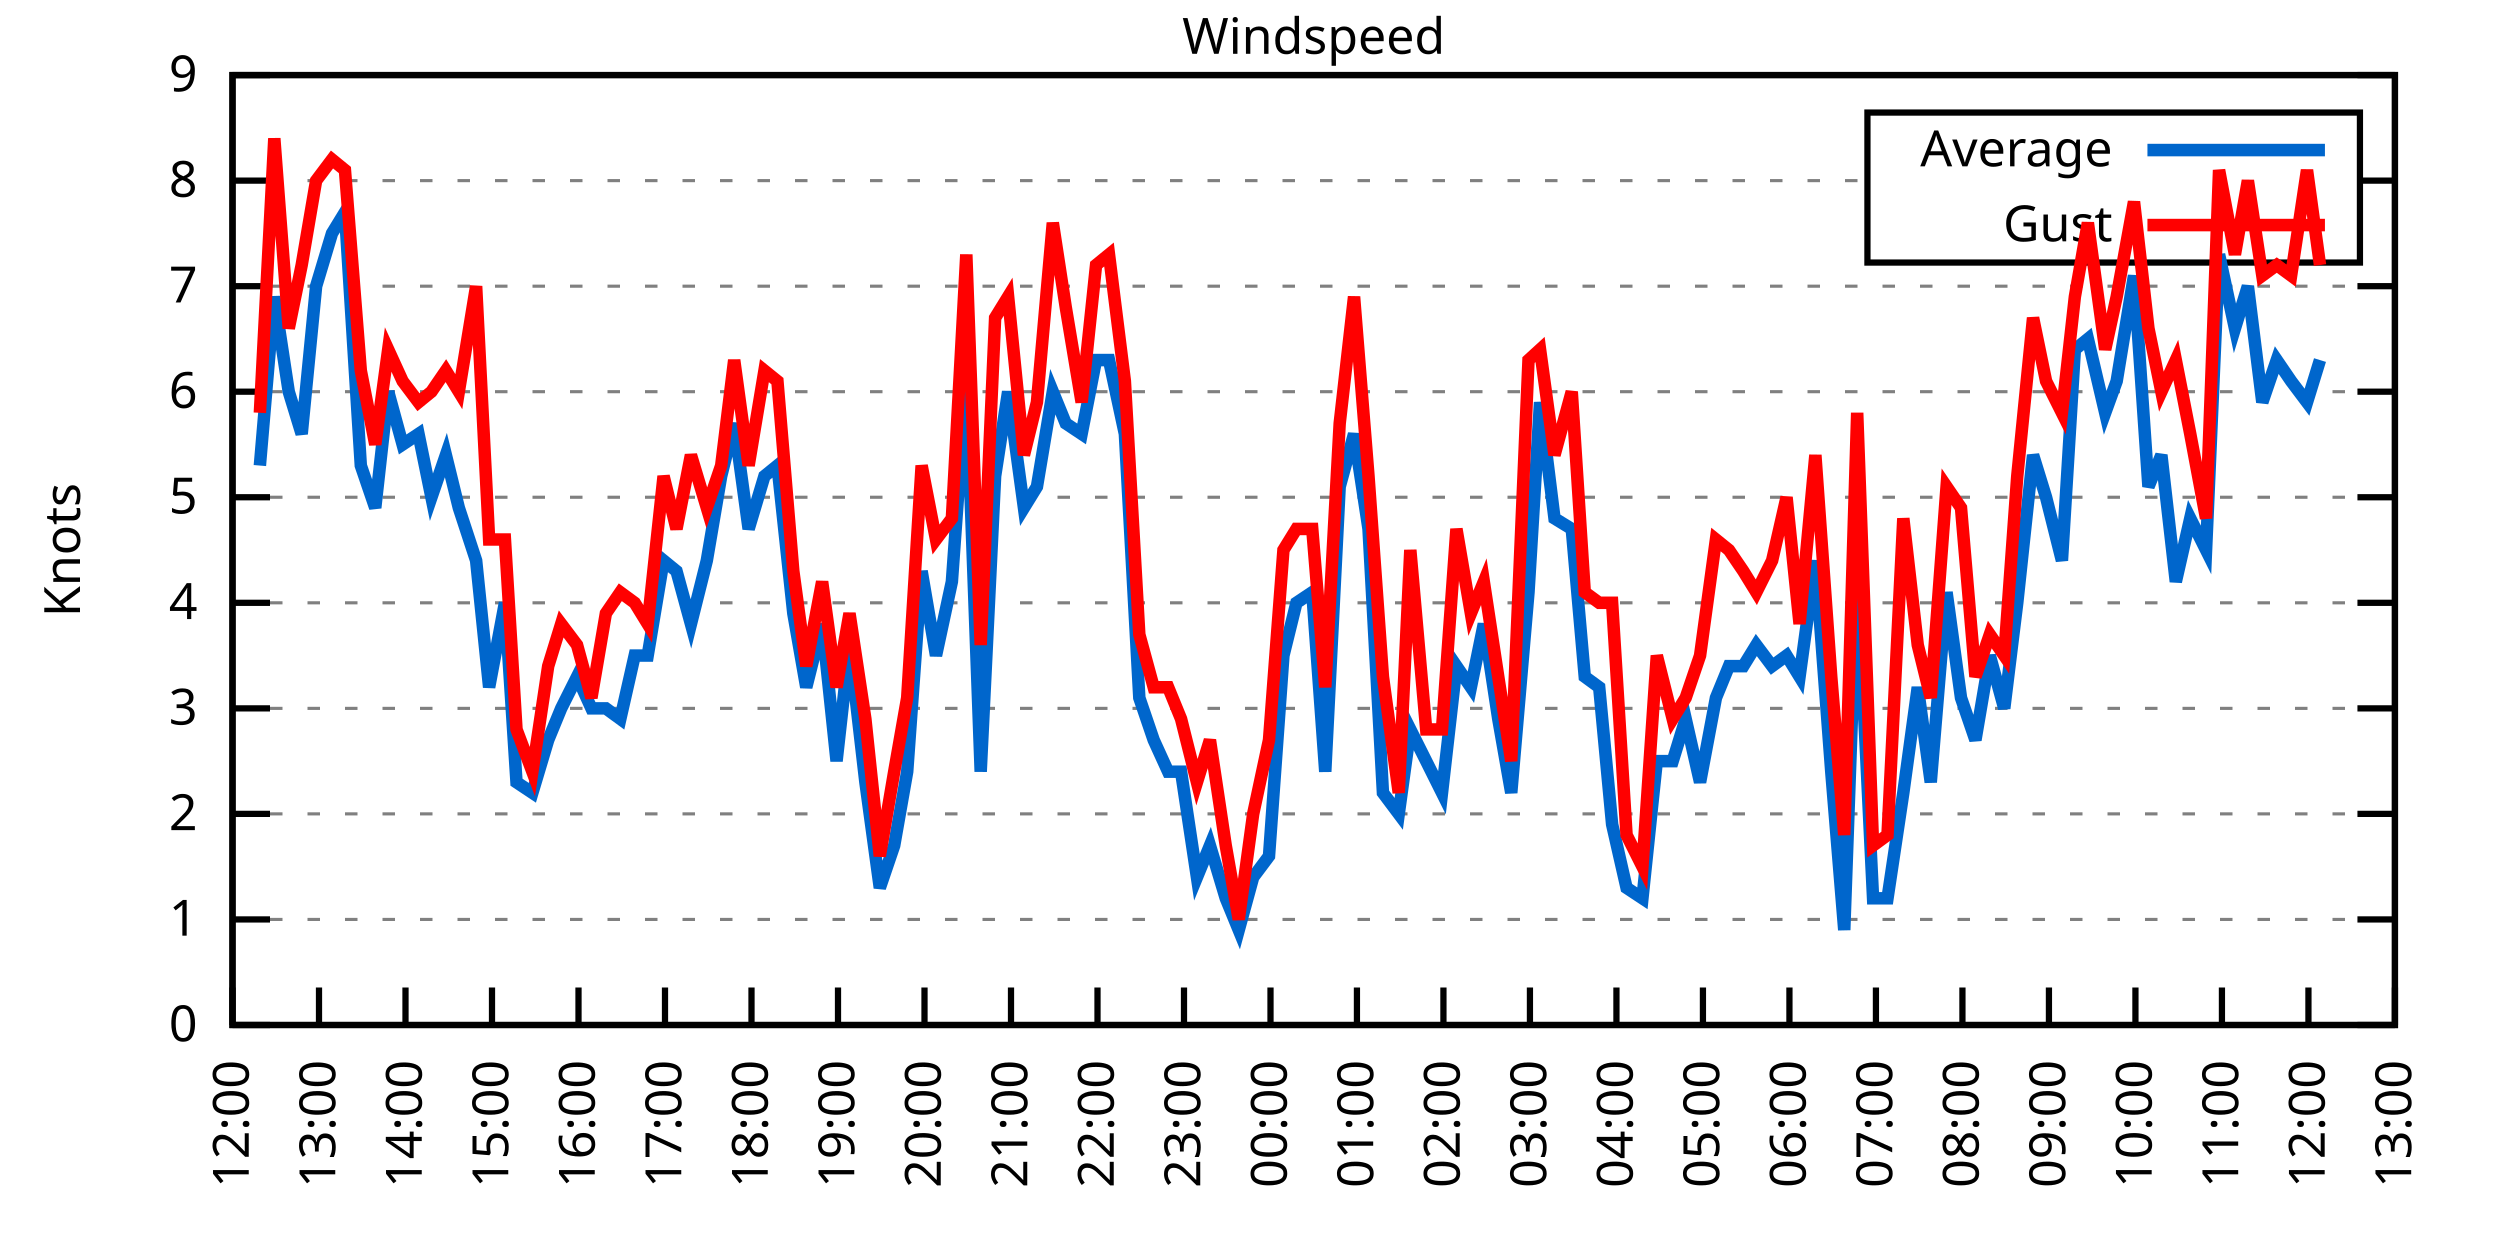
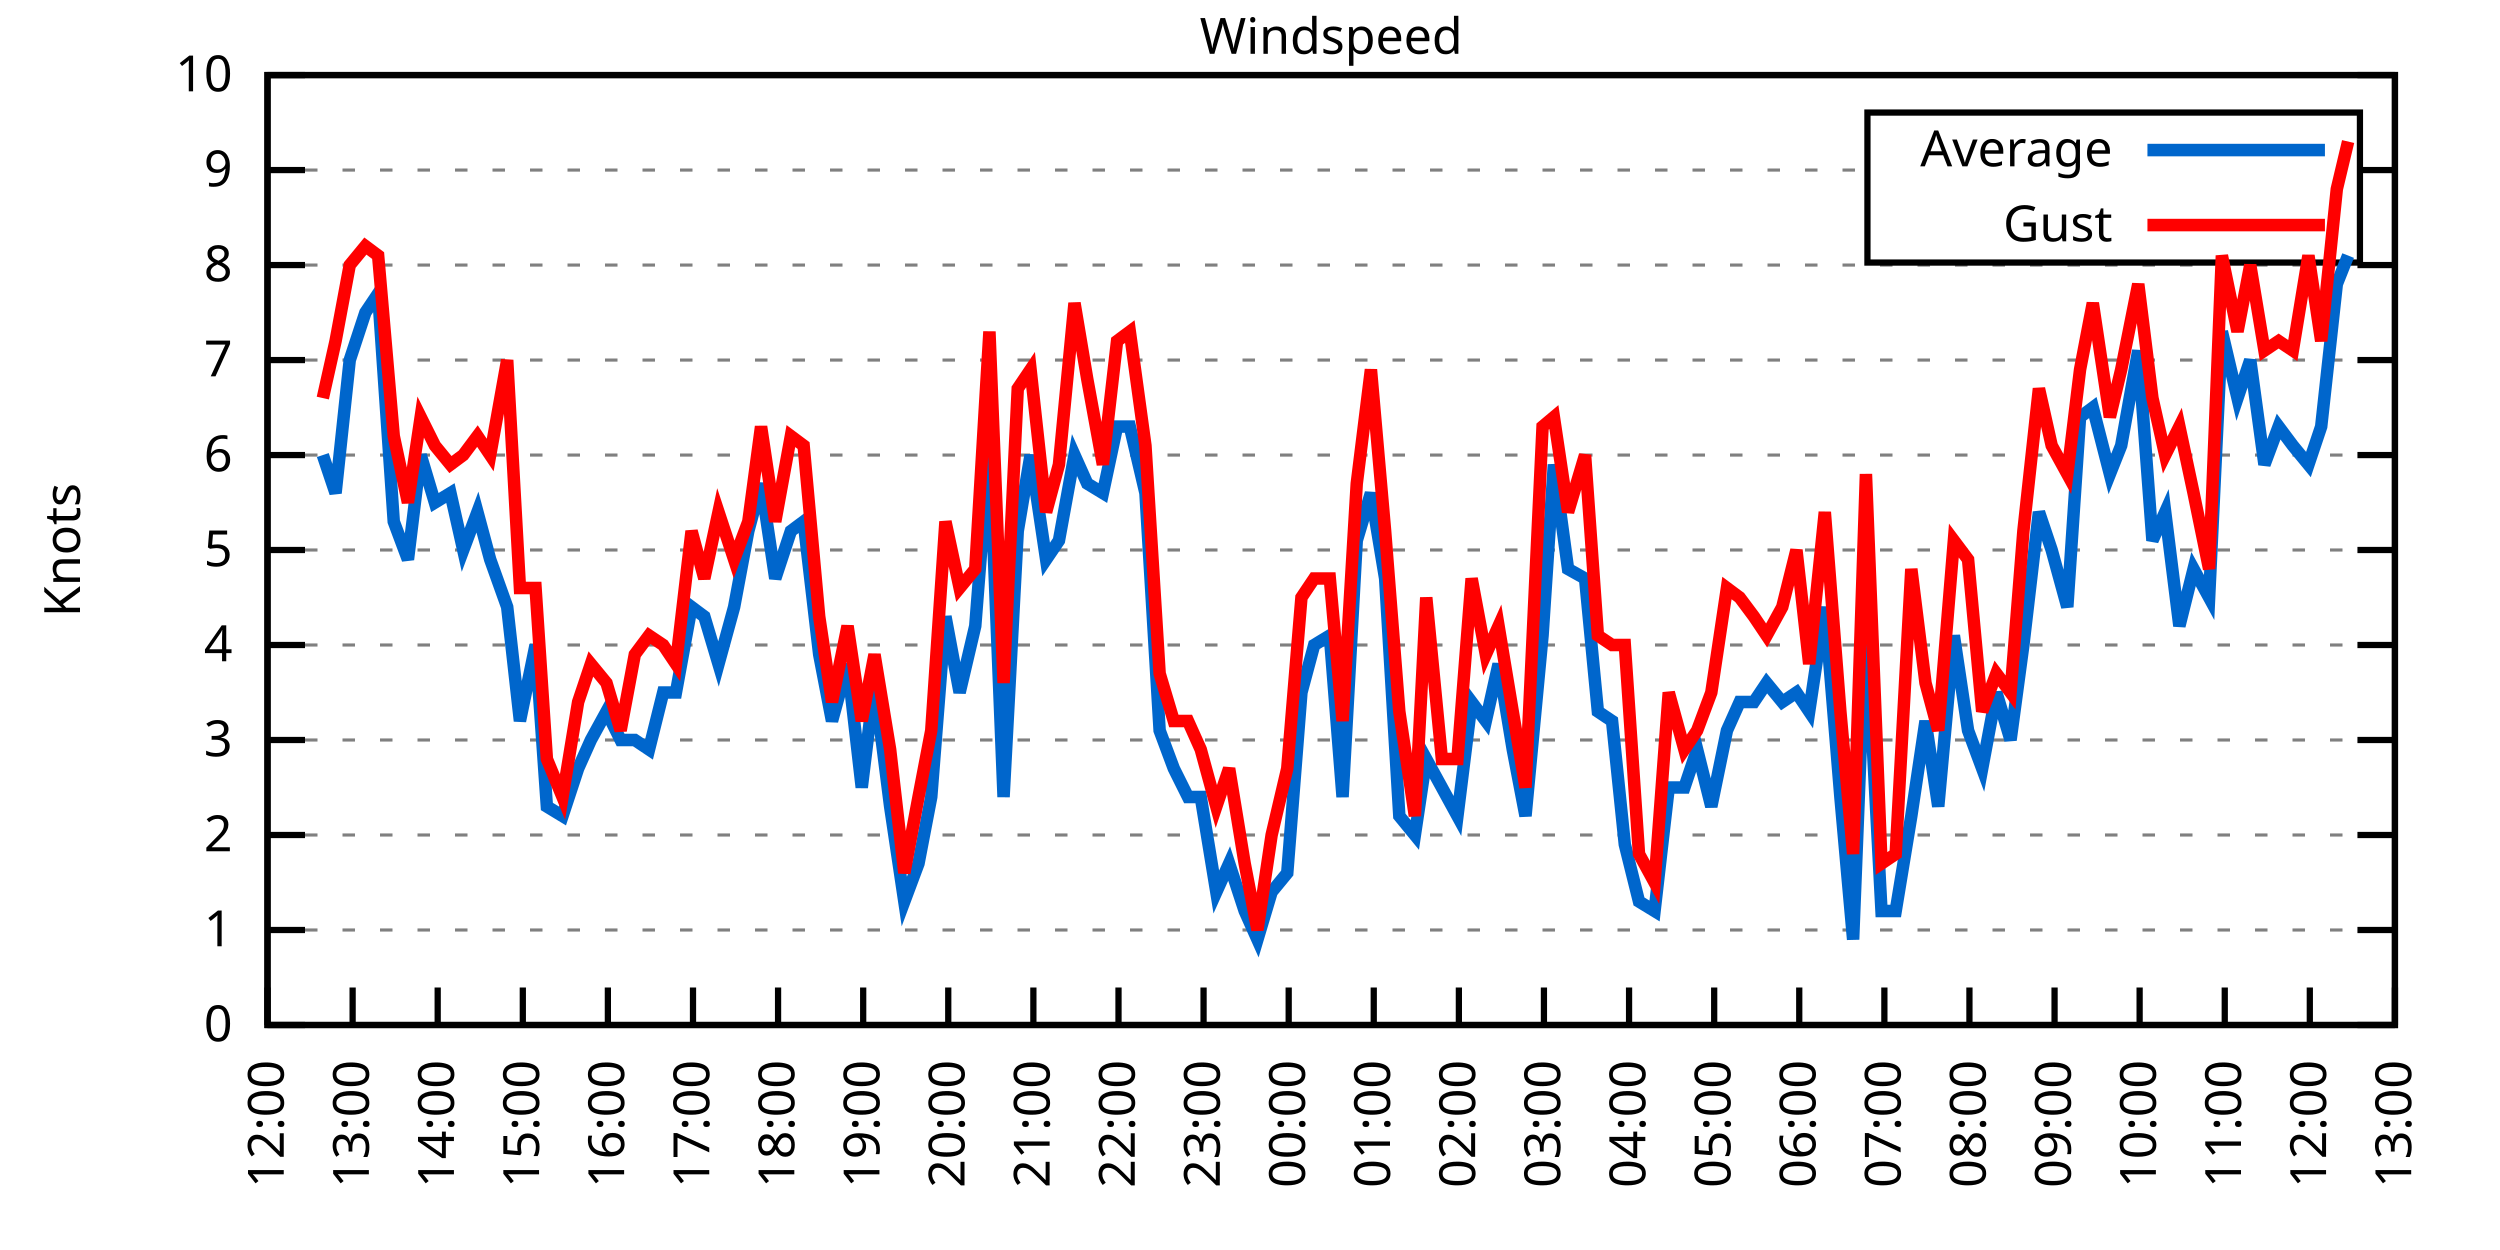
<svg xmlns="http://www.w3.org/2000/svg" xmlns:xlink="http://www.w3.org/1999/xlink" width="400" height="200" viewBox="0 0 400 200">
  <g id="gnuplot_canvas">
    <rect x="0" y="0" width="400" height="200" fill="none" />
    <defs>
      <circle id="gpDot" r="0.5" stroke-width="0.5" stroke="currentColor" />
      <path id="gpPt0" stroke-width="0.333" stroke="currentColor" d="M-1,0 h2 M0,-1 v2" />
      <path id="gpPt1" stroke-width="0.333" stroke="currentColor" d="M-1,-1 L1,1 M1,-1 L-1,1" />
      <path id="gpPt2" stroke-width="0.333" stroke="currentColor" d="M-1,0 L1,0 M0,-1 L0,1 M-1,-1 L1,1 M-1,1 L1,-1" />
      <rect id="gpPt3" stroke-width="0.333" stroke="currentColor" x="-1" y="-1" width="2" height="2" />
      <rect id="gpPt4" stroke-width="0.333" stroke="currentColor" fill="currentColor" x="-1" y="-1" width="2" height="2" />
      <circle id="gpPt5" stroke-width="0.333" stroke="currentColor" cx="0" cy="0" r="1" />
      <use xlink:href="#gpPt5" id="gpPt6" fill="currentColor" stroke="none" />
      <path id="gpPt7" stroke-width="0.333" stroke="currentColor" d="M0,-1.33 L-1.33,0.67 L1.33,0.67 z" />
      <use xlink:href="#gpPt7" id="gpPt8" fill="currentColor" stroke="none" />
      <use xlink:href="#gpPt7" id="gpPt9" stroke="currentColor" transform="rotate(180)" />
      <use xlink:href="#gpPt9" id="gpPt10" fill="currentColor" stroke="none" />
      <use xlink:href="#gpPt3" id="gpPt11" stroke="currentColor" transform="rotate(45)" />
      <use xlink:href="#gpPt11" id="gpPt12" fill="currentColor" stroke="none" />
      <path id="gpPt13" stroke-width="0.333" stroke="currentColor" d="M0,1.330 L1.265,0.411 L0.782,-1.067 L-0.782,-1.076 L-1.265,0.411 z" />
      <use xlink:href="#gpPt13" id="gpPt14" fill="currentColor" stroke="none" />
      <filter id="textbox" filterUnits="objectBoundingBox" x="0" y="0" height="1" width="1">
        <feFlood flood-color="white" flood-opacity="1" result="bgnd" />
        <feComposite in="SourceGraphic" in2="bgnd" operator="atop" />
      </filter>
      <filter id="greybox" filterUnits="objectBoundingBox" x="0" y="0" height="1" width="1">
        <feFlood flood-color="lightgrey" flood-opacity="1" result="grey" />
        <feComposite in="SourceGraphic" in2="grey" operator="atop" />
      </filter>
    </defs>
    <g fill="none" color="white" stroke="currentColor" stroke-width="1.00" stroke-linecap="butt" stroke-linejoin="miter">
</g>
    <g fill="none" color="black" stroke="currentColor" stroke-width="1.00" stroke-linecap="butt" stroke-linejoin="miter">
      <g stroke="none" shape-rendering="crispEdges">
-         <polygon fill="rgb(255, 255, 255)" points="37.20,164.00 383.18,164.00 383.18,12.02 37.20,12.02 " />
-       </g>
-     </g>
-     <g fill="none" color="black" stroke="currentColor" stroke-width="1.00" stroke-linecap="butt" stroke-linejoin="miter">
- </g>
-     <g fill="none" color="black" stroke="black" stroke-width="0.50" stroke-linecap="butt" stroke-linejoin="miter">
- </g>
-     <g fill="none" color="gray" stroke="currentColor" stroke-width="0.50" stroke-linecap="butt" stroke-linejoin="miter">
-       <path stroke="gray" stroke-dasharray="2,4" class="gridline" d="M37.20,164.00 L383.19,164.00  " />
-     </g>
-     <g fill="none" color="gray" stroke="gray" stroke-width="1.00" stroke-linecap="butt" stroke-linejoin="miter">
- </g>
-     <g fill="none" color="black" stroke="currentColor" stroke-width="1.00" stroke-linecap="butt" stroke-linejoin="miter">
-       <path stroke="black" d="M37.20,164.00 L43.20,164.00 M383.19,164.00 L377.19,164.00  " />
-       <g transform="translate(31.60,166.60)" stroke="none" fill="black" font-family="Sans" font-size="8.00" text-anchor="end">
+         <polygon fill="rgb(255, 255, 255)" points="42.80,164.00 383.18,164.00 383.18,12.02 42.80,12.02 " />
+       </g>
+     </g>
+     <g fill="none" color="black" stroke="currentColor" stroke-width="1.00" stroke-linecap="butt" stroke-linejoin="miter">
+ </g>
+     <g fill="none" color="black" stroke="black" stroke-width="0.50" stroke-linecap="butt" stroke-linejoin="miter">
+ </g>
+     <g fill="none" color="gray" stroke="currentColor" stroke-width="0.50" stroke-linecap="butt" stroke-linejoin="miter">
+       <path stroke="gray" stroke-dasharray="2,4" class="gridline" d="M42.80,164.00 L383.19,164.00  " />
+     </g>
+     <g fill="none" color="gray" stroke="gray" stroke-width="1.00" stroke-linecap="butt" stroke-linejoin="miter">
+ </g>
+     <g fill="none" color="black" stroke="currentColor" stroke-width="1.00" stroke-linecap="butt" stroke-linejoin="miter">
+       <path stroke="black" d="M42.80,164.00 L48.80,164.00 M383.19,164.00 L377.19,164.00  " />
+       <g transform="translate(37.20,166.60)" stroke="none" fill="black" font-family="Sans" font-size="8.00" text-anchor="end">
        <text>
          <tspan font-family="Sans"> 0</tspan>
        </text>
      </g>
    </g>
    <g fill="none" color="black" stroke="currentColor" stroke-width="1.00" stroke-linecap="butt" stroke-linejoin="miter">
</g>
    <g fill="none" color="black" stroke="black" stroke-width="0.50" stroke-linecap="butt" stroke-linejoin="miter">
</g>
    <g fill="none" color="gray" stroke="currentColor" stroke-width="0.50" stroke-linecap="butt" stroke-linejoin="miter">
-       <path stroke="gray" stroke-dasharray="2,4" class="gridline" d="M37.20,147.11 L383.19,147.11  " />
-     </g>
-     <g fill="none" color="gray" stroke="gray" stroke-width="1.00" stroke-linecap="butt" stroke-linejoin="miter">
- </g>
-     <g fill="none" color="black" stroke="currentColor" stroke-width="1.00" stroke-linecap="butt" stroke-linejoin="miter">
-       <path stroke="black" d="M37.20,147.11 L43.20,147.11 M383.19,147.11 L377.19,147.11  " />
-       <g transform="translate(31.60,149.71)" stroke="none" fill="black" font-family="Sans" font-size="8.00" text-anchor="end">
+       <path stroke="gray" stroke-dasharray="2,4" class="gridline" d="M42.80,148.80 L383.19,148.80  " />
+     </g>
+     <g fill="none" color="gray" stroke="gray" stroke-width="1.00" stroke-linecap="butt" stroke-linejoin="miter">
+ </g>
+     <g fill="none" color="black" stroke="currentColor" stroke-width="1.00" stroke-linecap="butt" stroke-linejoin="miter">
+       <path stroke="black" d="M42.80,148.80 L48.80,148.80 M383.19,148.80 L377.19,148.80  " />
+       <g transform="translate(37.20,151.40)" stroke="none" fill="black" font-family="Sans" font-size="8.00" text-anchor="end">
        <text>
          <tspan font-family="Sans"> 1</tspan>
        </text>
      </g>
    </g>
    <g fill="none" color="black" stroke="currentColor" stroke-width="1.00" stroke-linecap="butt" stroke-linejoin="miter">
</g>
    <g fill="none" color="black" stroke="black" stroke-width="0.50" stroke-linecap="butt" stroke-linejoin="miter">
</g>
    <g fill="none" color="gray" stroke="currentColor" stroke-width="0.50" stroke-linecap="butt" stroke-linejoin="miter">
-       <path stroke="gray" stroke-dasharray="2,4" class="gridline" d="M37.20,130.22 L383.19,130.22  " />
-     </g>
-     <g fill="none" color="gray" stroke="gray" stroke-width="1.00" stroke-linecap="butt" stroke-linejoin="miter">
- </g>
-     <g fill="none" color="black" stroke="currentColor" stroke-width="1.00" stroke-linecap="butt" stroke-linejoin="miter">
-       <path stroke="black" d="M37.20,130.22 L43.20,130.22 M383.19,130.22 L377.19,130.22  " />
-       <g transform="translate(31.60,132.82)" stroke="none" fill="black" font-family="Sans" font-size="8.00" text-anchor="end">
+       <path stroke="gray" stroke-dasharray="2,4" class="gridline" d="M42.80,133.60 L383.19,133.60  " />
+     </g>
+     <g fill="none" color="gray" stroke="gray" stroke-width="1.00" stroke-linecap="butt" stroke-linejoin="miter">
+ </g>
+     <g fill="none" color="black" stroke="currentColor" stroke-width="1.00" stroke-linecap="butt" stroke-linejoin="miter">
+       <path stroke="black" d="M42.80,133.60 L48.80,133.60 M383.19,133.60 L377.19,133.60  " />
+       <g transform="translate(37.20,136.20)" stroke="none" fill="black" font-family="Sans" font-size="8.00" text-anchor="end">
        <text>
          <tspan font-family="Sans"> 2</tspan>
        </text>
      </g>
    </g>
    <g fill="none" color="black" stroke="currentColor" stroke-width="1.00" stroke-linecap="butt" stroke-linejoin="miter">
</g>
    <g fill="none" color="black" stroke="black" stroke-width="0.50" stroke-linecap="butt" stroke-linejoin="miter">
</g>
    <g fill="none" color="gray" stroke="currentColor" stroke-width="0.50" stroke-linecap="butt" stroke-linejoin="miter">
-       <path stroke="gray" stroke-dasharray="2,4" class="gridline" d="M37.20,113.34 L383.19,113.34  " />
-     </g>
-     <g fill="none" color="gray" stroke="gray" stroke-width="1.00" stroke-linecap="butt" stroke-linejoin="miter">
- </g>
-     <g fill="none" color="black" stroke="currentColor" stroke-width="1.00" stroke-linecap="butt" stroke-linejoin="miter">
-       <path stroke="black" d="M37.20,113.34 L43.20,113.34 M383.19,113.34 L377.19,113.34  " />
-       <g transform="translate(31.60,115.94)" stroke="none" fill="black" font-family="Sans" font-size="8.00" text-anchor="end">
+       <path stroke="gray" stroke-dasharray="2,4" class="gridline" d="M42.80,118.40 L383.19,118.40  " />
+     </g>
+     <g fill="none" color="gray" stroke="gray" stroke-width="1.00" stroke-linecap="butt" stroke-linejoin="miter">
+ </g>
+     <g fill="none" color="black" stroke="currentColor" stroke-width="1.00" stroke-linecap="butt" stroke-linejoin="miter">
+       <path stroke="black" d="M42.80,118.40 L48.80,118.40 M383.19,118.40 L377.19,118.40  " />
+       <g transform="translate(37.20,121.00)" stroke="none" fill="black" font-family="Sans" font-size="8.00" text-anchor="end">
        <text>
          <tspan font-family="Sans"> 3</tspan>
        </text>
      </g>
    </g>
    <g fill="none" color="black" stroke="currentColor" stroke-width="1.00" stroke-linecap="butt" stroke-linejoin="miter">
</g>
    <g fill="none" color="black" stroke="black" stroke-width="0.50" stroke-linecap="butt" stroke-linejoin="miter">
</g>
    <g fill="none" color="gray" stroke="currentColor" stroke-width="0.50" stroke-linecap="butt" stroke-linejoin="miter">
-       <path stroke="gray" stroke-dasharray="2,4" class="gridline" d="M37.20,96.45 L383.19,96.45  " />
-     </g>
-     <g fill="none" color="gray" stroke="gray" stroke-width="1.00" stroke-linecap="butt" stroke-linejoin="miter">
- </g>
-     <g fill="none" color="black" stroke="currentColor" stroke-width="1.00" stroke-linecap="butt" stroke-linejoin="miter">
-       <path stroke="black" d="M37.20,96.45 L43.20,96.45 M383.19,96.45 L377.19,96.45  " />
-       <g transform="translate(31.60,99.05)" stroke="none" fill="black" font-family="Sans" font-size="8.00" text-anchor="end">
+       <path stroke="gray" stroke-dasharray="2,4" class="gridline" d="M42.80,103.20 L383.19,103.20  " />
+     </g>
+     <g fill="none" color="gray" stroke="gray" stroke-width="1.00" stroke-linecap="butt" stroke-linejoin="miter">
+ </g>
+     <g fill="none" color="black" stroke="currentColor" stroke-width="1.00" stroke-linecap="butt" stroke-linejoin="miter">
+       <path stroke="black" d="M42.80,103.20 L48.80,103.20 M383.19,103.20 L377.19,103.20  " />
+       <g transform="translate(37.20,105.80)" stroke="none" fill="black" font-family="Sans" font-size="8.00" text-anchor="end">
        <text>
          <tspan font-family="Sans"> 4</tspan>
        </text>
      </g>
    </g>
    <g fill="none" color="black" stroke="currentColor" stroke-width="1.00" stroke-linecap="butt" stroke-linejoin="miter">
</g>
    <g fill="none" color="black" stroke="black" stroke-width="0.50" stroke-linecap="butt" stroke-linejoin="miter">
</g>
    <g fill="none" color="gray" stroke="currentColor" stroke-width="0.50" stroke-linecap="butt" stroke-linejoin="miter">
-       <path stroke="gray" stroke-dasharray="2,4" class="gridline" d="M37.20,79.56 L383.19,79.56  " />
-     </g>
-     <g fill="none" color="gray" stroke="gray" stroke-width="1.00" stroke-linecap="butt" stroke-linejoin="miter">
- </g>
-     <g fill="none" color="black" stroke="currentColor" stroke-width="1.00" stroke-linecap="butt" stroke-linejoin="miter">
-       <path stroke="black" d="M37.20,79.56 L43.20,79.56 M383.19,79.56 L377.19,79.56  " />
-       <g transform="translate(31.60,82.16)" stroke="none" fill="black" font-family="Sans" font-size="8.00" text-anchor="end">
+       <path stroke="gray" stroke-dasharray="2,4" class="gridline" d="M42.80,88.00 L383.19,88.00  " />
+     </g>
+     <g fill="none" color="gray" stroke="gray" stroke-width="1.00" stroke-linecap="butt" stroke-linejoin="miter">
+ </g>
+     <g fill="none" color="black" stroke="currentColor" stroke-width="1.00" stroke-linecap="butt" stroke-linejoin="miter">
+       <path stroke="black" d="M42.80,88.00 L48.80,88.00 M383.19,88.00 L377.19,88.00  " />
+       <g transform="translate(37.20,90.60)" stroke="none" fill="black" font-family="Sans" font-size="8.00" text-anchor="end">
        <text>
          <tspan font-family="Sans"> 5</tspan>
        </text>
      </g>
    </g>
    <g fill="none" color="black" stroke="currentColor" stroke-width="1.00" stroke-linecap="butt" stroke-linejoin="miter">
</g>
    <g fill="none" color="black" stroke="black" stroke-width="0.50" stroke-linecap="butt" stroke-linejoin="miter">
</g>
    <g fill="none" color="gray" stroke="currentColor" stroke-width="0.50" stroke-linecap="butt" stroke-linejoin="miter">
-       <path stroke="gray" stroke-dasharray="2,4" class="gridline" d="M37.20,62.67 L383.19,62.67  " />
-     </g>
-     <g fill="none" color="gray" stroke="gray" stroke-width="1.00" stroke-linecap="butt" stroke-linejoin="miter">
- </g>
-     <g fill="none" color="black" stroke="currentColor" stroke-width="1.00" stroke-linecap="butt" stroke-linejoin="miter">
-       <path stroke="black" d="M37.20,62.67 L43.20,62.67 M383.19,62.67 L377.19,62.67  " />
-       <g transform="translate(31.60,65.27)" stroke="none" fill="black" font-family="Sans" font-size="8.00" text-anchor="end">
+       <path stroke="gray" stroke-dasharray="2,4" class="gridline" d="M42.80,72.81 L383.19,72.81  " />
+     </g>
+     <g fill="none" color="gray" stroke="gray" stroke-width="1.00" stroke-linecap="butt" stroke-linejoin="miter">
+ </g>
+     <g fill="none" color="black" stroke="currentColor" stroke-width="1.00" stroke-linecap="butt" stroke-linejoin="miter">
+       <path stroke="black" d="M42.80,72.81 L48.80,72.81 M383.19,72.81 L377.19,72.81  " />
+       <g transform="translate(37.20,75.41)" stroke="none" fill="black" font-family="Sans" font-size="8.00" text-anchor="end">
        <text>
          <tspan font-family="Sans"> 6</tspan>
        </text>
      </g>
    </g>
    <g fill="none" color="black" stroke="currentColor" stroke-width="1.00" stroke-linecap="butt" stroke-linejoin="miter">
</g>
    <g fill="none" color="black" stroke="black" stroke-width="0.50" stroke-linecap="butt" stroke-linejoin="miter">
</g>
    <g fill="none" color="gray" stroke="currentColor" stroke-width="0.50" stroke-linecap="butt" stroke-linejoin="miter">
-       <path stroke="gray" stroke-dasharray="2,4" class="gridline" d="M37.20,45.79 L383.19,45.79  " />
-     </g>
-     <g fill="none" color="gray" stroke="gray" stroke-width="1.00" stroke-linecap="butt" stroke-linejoin="miter">
- </g>
-     <g fill="none" color="black" stroke="currentColor" stroke-width="1.00" stroke-linecap="butt" stroke-linejoin="miter">
-       <path stroke="black" d="M37.20,45.79 L43.20,45.79 M383.19,45.79 L377.19,45.79  " />
-       <g transform="translate(31.60,48.39)" stroke="none" fill="black" font-family="Sans" font-size="8.00" text-anchor="end">
+       <path stroke="gray" stroke-dasharray="2,4" class="gridline" d="M42.80,57.61 L383.19,57.61  " />
+     </g>
+     <g fill="none" color="gray" stroke="gray" stroke-width="1.00" stroke-linecap="butt" stroke-linejoin="miter">
+ </g>
+     <g fill="none" color="black" stroke="currentColor" stroke-width="1.00" stroke-linecap="butt" stroke-linejoin="miter">
+       <path stroke="black" d="M42.80,57.61 L48.80,57.61 M383.19,57.61 L377.19,57.61  " />
+       <g transform="translate(37.20,60.21)" stroke="none" fill="black" font-family="Sans" font-size="8.00" text-anchor="end">
        <text>
          <tspan font-family="Sans"> 7</tspan>
        </text>
      </g>
    </g>
    <g fill="none" color="black" stroke="currentColor" stroke-width="1.00" stroke-linecap="butt" stroke-linejoin="miter">
</g>
    <g fill="none" color="black" stroke="black" stroke-width="0.50" stroke-linecap="butt" stroke-linejoin="miter">
</g>
    <g fill="none" color="gray" stroke="currentColor" stroke-width="0.50" stroke-linecap="butt" stroke-linejoin="miter">
-       <path stroke="gray" stroke-dasharray="2,4" class="gridline" d="M37.20,28.90 L298.79,28.90 M377.59,28.90 L383.19,28.90  " />
-     </g>
-     <g fill="none" color="gray" stroke="gray" stroke-width="1.00" stroke-linecap="butt" stroke-linejoin="miter">
- </g>
-     <g fill="none" color="black" stroke="currentColor" stroke-width="1.00" stroke-linecap="butt" stroke-linejoin="miter">
-       <path stroke="black" d="M37.20,28.90 L43.20,28.90 M383.19,28.90 L377.19,28.90  " />
-       <g transform="translate(31.60,31.50)" stroke="none" fill="black" font-family="Sans" font-size="8.00" text-anchor="end">
+       <path stroke="gray" stroke-dasharray="2,4" class="gridline" d="M42.80,42.41 L383.19,42.41  " />
+     </g>
+     <g fill="none" color="gray" stroke="gray" stroke-width="1.00" stroke-linecap="butt" stroke-linejoin="miter">
+ </g>
+     <g fill="none" color="black" stroke="currentColor" stroke-width="1.00" stroke-linecap="butt" stroke-linejoin="miter">
+       <path stroke="black" d="M42.80,42.41 L48.80,42.41 M383.19,42.41 L377.19,42.41  " />
+       <g transform="translate(37.20,45.01)" stroke="none" fill="black" font-family="Sans" font-size="8.00" text-anchor="end">
        <text>
          <tspan font-family="Sans"> 8</tspan>
        </text>
      </g>
    </g>
    <g fill="none" color="black" stroke="currentColor" stroke-width="1.00" stroke-linecap="butt" stroke-linejoin="miter">
</g>
    <g fill="none" color="black" stroke="black" stroke-width="0.50" stroke-linecap="butt" stroke-linejoin="miter">
</g>
    <g fill="none" color="gray" stroke="currentColor" stroke-width="0.50" stroke-linecap="butt" stroke-linejoin="miter">
-       <path stroke="gray" stroke-dasharray="2,4" class="gridline" d="M37.20,12.01 L383.19,12.01  " />
-     </g>
-     <g fill="none" color="gray" stroke="gray" stroke-width="1.00" stroke-linecap="butt" stroke-linejoin="miter">
- </g>
-     <g fill="none" color="black" stroke="currentColor" stroke-width="1.00" stroke-linecap="butt" stroke-linejoin="miter">
-       <path stroke="black" d="M37.20,12.01 L43.20,12.01 M383.19,12.01 L377.19,12.01  " />
-       <g transform="translate(31.60,14.61)" stroke="none" fill="black" font-family="Sans" font-size="8.00" text-anchor="end">
+       <path stroke="gray" stroke-dasharray="2,4" class="gridline" d="M42.80,27.21 L298.79,27.21 M377.59,27.21 L383.19,27.21  " />
+     </g>
+     <g fill="none" color="gray" stroke="gray" stroke-width="1.00" stroke-linecap="butt" stroke-linejoin="miter">
+ </g>
+     <g fill="none" color="black" stroke="currentColor" stroke-width="1.00" stroke-linecap="butt" stroke-linejoin="miter">
+       <path stroke="black" d="M42.80,27.21 L48.80,27.21 M383.19,27.21 L377.19,27.21  " />
+       <g transform="translate(37.20,29.81)" stroke="none" fill="black" font-family="Sans" font-size="8.00" text-anchor="end">
        <text>
          <tspan font-family="Sans"> 9</tspan>
        </text>
      </g>
    </g>
    <g fill="none" color="black" stroke="currentColor" stroke-width="1.00" stroke-linecap="butt" stroke-linejoin="miter">
-       <path stroke="black" d="M37.20,164.00 L37.20,158.00  " />
-       <g transform="translate(39.80,169.60) rotate(270.00)" stroke="none" fill="black" font-family="Sans" font-size="8.00" text-anchor="end">
+ </g>
+     <g fill="none" color="black" stroke="black" stroke-width="0.50" stroke-linecap="butt" stroke-linejoin="miter">
+ </g>
+     <g fill="none" color="gray" stroke="currentColor" stroke-width="0.50" stroke-linecap="butt" stroke-linejoin="miter">
+       <path stroke="gray" stroke-dasharray="2,4" class="gridline" d="M42.80,12.01 L383.19,12.01  " />
+     </g>
+     <g fill="none" color="gray" stroke="gray" stroke-width="1.00" stroke-linecap="butt" stroke-linejoin="miter">
+ </g>
+     <g fill="none" color="black" stroke="currentColor" stroke-width="1.00" stroke-linecap="butt" stroke-linejoin="miter">
+       <path stroke="black" d="M42.80,12.01 L48.80,12.01 M383.19,12.01 L377.19,12.01  " />
+       <g transform="translate(37.20,14.61)" stroke="none" fill="black" font-family="Sans" font-size="8.00" text-anchor="end">
+         <text>
+           <tspan font-family="Sans"> 10</tspan>
+         </text>
+       </g>
+     </g>
+     <g fill="none" color="black" stroke="currentColor" stroke-width="1.00" stroke-linecap="butt" stroke-linejoin="miter">
+       <path stroke="black" d="M42.80,164.00 L42.80,158.00  " />
+       <g transform="translate(45.40,169.60) rotate(270.00)" stroke="none" fill="black" font-family="Sans" font-size="8.00" text-anchor="end">
        <text>
          <tspan font-family="Sans">12:00</tspan>
        </text>
      </g>
    </g>
    <g fill="none" color="black" stroke="currentColor" stroke-width="1.00" stroke-linecap="butt" stroke-linejoin="miter">
-       <path stroke="black" d="M51.04,164.00 L51.04,158.00  " />
-       <g transform="translate(53.64,169.60) rotate(270.00)" stroke="none" fill="black" font-family="Sans" font-size="8.00" text-anchor="end">
+       <path stroke="black" d="M56.42,164.00 L56.42,158.00  " />
+       <g transform="translate(59.02,169.60) rotate(270.00)" stroke="none" fill="black" font-family="Sans" font-size="8.00" text-anchor="end">
        <text>
          <tspan font-family="Sans">13:00</tspan>
        </text>
      </g>
    </g>
    <g fill="none" color="black" stroke="currentColor" stroke-width="1.00" stroke-linecap="butt" stroke-linejoin="miter">
-       <path stroke="black" d="M64.88,164.00 L64.88,158.00  " />
-       <g transform="translate(67.48,169.60) rotate(270.00)" stroke="none" fill="black" font-family="Sans" font-size="8.00" text-anchor="end">
+       <path stroke="black" d="M70.03,164.00 L70.03,158.00  " />
+       <g transform="translate(72.63,169.60) rotate(270.00)" stroke="none" fill="black" font-family="Sans" font-size="8.00" text-anchor="end">
        <text>
          <tspan font-family="Sans">14:00</tspan>
        </text>
      </g>
    </g>
    <g fill="none" color="black" stroke="currentColor" stroke-width="1.00" stroke-linecap="butt" stroke-linejoin="miter">
-       <path stroke="black" d="M78.72,164.00 L78.72,158.00  " />
-       <g transform="translate(81.32,169.60) rotate(270.00)" stroke="none" fill="black" font-family="Sans" font-size="8.00" text-anchor="end">
+       <path stroke="black" d="M83.65,164.00 L83.65,158.00  " />
+       <g transform="translate(86.25,169.60) rotate(270.00)" stroke="none" fill="black" font-family="Sans" font-size="8.00" text-anchor="end">
        <text>
          <tspan font-family="Sans">15:00</tspan>
        </text>
      </g>
    </g>
    <g fill="none" color="black" stroke="currentColor" stroke-width="1.00" stroke-linecap="butt" stroke-linejoin="miter">
-       <path stroke="black" d="M92.56,164.00 L92.56,158.00  " />
-       <g transform="translate(95.16,169.60) rotate(270.00)" stroke="none" fill="black" font-family="Sans" font-size="8.00" text-anchor="end">
+       <path stroke="black" d="M97.26,164.00 L97.26,158.00  " />
+       <g transform="translate(99.86,169.60) rotate(270.00)" stroke="none" fill="black" font-family="Sans" font-size="8.00" text-anchor="end">
        <text>
          <tspan font-family="Sans">16:00</tspan>
        </text>
      </g>
    </g>
    <g fill="none" color="black" stroke="currentColor" stroke-width="1.00" stroke-linecap="butt" stroke-linejoin="miter">
-       <path stroke="black" d="M106.40,164.00 L106.40,158.00  " />
-       <g transform="translate(109.00,169.60) rotate(270.00)" stroke="none" fill="black" font-family="Sans" font-size="8.00" text-anchor="end">
+       <path stroke="black" d="M110.88,164.00 L110.88,158.00  " />
+       <g transform="translate(113.48,169.60) rotate(270.00)" stroke="none" fill="black" font-family="Sans" font-size="8.00" text-anchor="end">
        <text>
          <tspan font-family="Sans">17:00</tspan>
        </text>
      </g>
    </g>
    <g fill="none" color="black" stroke="currentColor" stroke-width="1.00" stroke-linecap="butt" stroke-linejoin="miter">
-       <path stroke="black" d="M120.24,164.00 L120.24,158.00  " />
-       <g transform="translate(122.84,169.60) rotate(270.00)" stroke="none" fill="black" font-family="Sans" font-size="8.00" text-anchor="end">
+       <path stroke="black" d="M124.49,164.00 L124.49,158.00  " />
+       <g transform="translate(127.09,169.60) rotate(270.00)" stroke="none" fill="black" font-family="Sans" font-size="8.00" text-anchor="end">
        <text>
          <tspan font-family="Sans">18:00</tspan>
        </text>
      </g>
    </g>
    <g fill="none" color="black" stroke="currentColor" stroke-width="1.00" stroke-linecap="butt" stroke-linejoin="miter">
-       <path stroke="black" d="M134.08,164.00 L134.08,158.00  " />
-       <g transform="translate(136.68,169.60) rotate(270.00)" stroke="none" fill="black" font-family="Sans" font-size="8.00" text-anchor="end">
+       <path stroke="black" d="M138.11,164.00 L138.11,158.00  " />
+       <g transform="translate(140.71,169.60) rotate(270.00)" stroke="none" fill="black" font-family="Sans" font-size="8.00" text-anchor="end">
        <text>
          <tspan font-family="Sans">19:00</tspan>
        </text>
      </g>
    </g>
    <g fill="none" color="black" stroke="currentColor" stroke-width="1.00" stroke-linecap="butt" stroke-linejoin="miter">
-       <path stroke="black" d="M147.92,164.00 L147.92,158.00  " />
-       <g transform="translate(150.52,169.60) rotate(270.00)" stroke="none" fill="black" font-family="Sans" font-size="8.00" text-anchor="end">
+       <path stroke="black" d="M151.72,164.00 L151.72,158.00  " />
+       <g transform="translate(154.32,169.60) rotate(270.00)" stroke="none" fill="black" font-family="Sans" font-size="8.00" text-anchor="end">
        <text>
          <tspan font-family="Sans">20:00</tspan>
        </text>
      </g>
    </g>
    <g fill="none" color="black" stroke="currentColor" stroke-width="1.00" stroke-linecap="butt" stroke-linejoin="miter">
-       <path stroke="black" d="M161.76,164.00 L161.76,158.00  " />
-       <g transform="translate(164.36,169.60) rotate(270.00)" stroke="none" fill="black" font-family="Sans" font-size="8.00" text-anchor="end">
+       <path stroke="black" d="M165.34,164.00 L165.34,158.00  " />
+       <g transform="translate(167.94,169.60) rotate(270.00)" stroke="none" fill="black" font-family="Sans" font-size="8.00" text-anchor="end">
        <text>
          <tspan font-family="Sans">21:00</tspan>
        </text>
      </g>
    </g>
    <g fill="none" color="black" stroke="currentColor" stroke-width="1.00" stroke-linecap="butt" stroke-linejoin="miter">
-       <path stroke="black" d="M175.60,164.00 L175.60,158.00  " />
-       <g transform="translate(178.20,169.60) rotate(270.00)" stroke="none" fill="black" font-family="Sans" font-size="8.00" text-anchor="end">
+       <path stroke="black" d="M178.96,164.00 L178.96,158.00  " />
+       <g transform="translate(181.56,169.60) rotate(270.00)" stroke="none" fill="black" font-family="Sans" font-size="8.00" text-anchor="end">
        <text>
          <tspan font-family="Sans">22:00</tspan>
        </text>
      </g>
    </g>
    <g fill="none" color="black" stroke="currentColor" stroke-width="1.00" stroke-linecap="butt" stroke-linejoin="miter">
-       <path stroke="black" d="M189.44,164.00 L189.44,158.00  " />
-       <g transform="translate(192.04,169.60) rotate(270.00)" stroke="none" fill="black" font-family="Sans" font-size="8.00" text-anchor="end">
+       <path stroke="black" d="M192.57,164.00 L192.57,158.00  " />
+       <g transform="translate(195.17,169.60) rotate(270.00)" stroke="none" fill="black" font-family="Sans" font-size="8.00" text-anchor="end">
        <text>
          <tspan font-family="Sans">23:00</tspan>
        </text>
      </g>
    </g>
    <g fill="none" color="black" stroke="currentColor" stroke-width="1.00" stroke-linecap="butt" stroke-linejoin="miter">
-       <path stroke="black" d="M203.28,164.00 L203.28,158.00  " />
-       <g transform="translate(205.88,169.60) rotate(270.00)" stroke="none" fill="black" font-family="Sans" font-size="8.00" text-anchor="end">
+       <path stroke="black" d="M206.19,164.00 L206.19,158.00  " />
+       <g transform="translate(208.79,169.60) rotate(270.00)" stroke="none" fill="black" font-family="Sans" font-size="8.00" text-anchor="end">
        <text>
          <tspan font-family="Sans">00:00</tspan>
        </text>
      </g>
    </g>
    <g fill="none" color="black" stroke="currentColor" stroke-width="1.00" stroke-linecap="butt" stroke-linejoin="miter">
-       <path stroke="black" d="M217.11,164.00 L217.11,158.00  " />
-       <g transform="translate(219.71,169.60) rotate(270.00)" stroke="none" fill="black" font-family="Sans" font-size="8.00" text-anchor="end">
+       <path stroke="black" d="M219.80,164.00 L219.80,158.00  " />
+       <g transform="translate(222.40,169.60) rotate(270.00)" stroke="none" fill="black" font-family="Sans" font-size="8.00" text-anchor="end">
        <text>
          <tspan font-family="Sans">01:00</tspan>
        </text>
      </g>
    </g>
    <g fill="none" color="black" stroke="currentColor" stroke-width="1.00" stroke-linecap="butt" stroke-linejoin="miter">
-       <path stroke="black" d="M230.95,164.00 L230.95,158.00  " />
-       <g transform="translate(233.55,169.60) rotate(270.00)" stroke="none" fill="black" font-family="Sans" font-size="8.00" text-anchor="end">
+       <path stroke="black" d="M233.42,164.00 L233.42,158.00  " />
+       <g transform="translate(236.02,169.60) rotate(270.00)" stroke="none" fill="black" font-family="Sans" font-size="8.00" text-anchor="end">
        <text>
          <tspan font-family="Sans">02:00</tspan>
        </text>
      </g>
    </g>
    <g fill="none" color="black" stroke="currentColor" stroke-width="1.00" stroke-linecap="butt" stroke-linejoin="miter">
-       <path stroke="black" d="M244.79,164.00 L244.79,158.00  " />
-       <g transform="translate(247.39,169.60) rotate(270.00)" stroke="none" fill="black" font-family="Sans" font-size="8.00" text-anchor="end">
+       <path stroke="black" d="M247.03,164.00 L247.03,158.00  " />
+       <g transform="translate(249.63,169.60) rotate(270.00)" stroke="none" fill="black" font-family="Sans" font-size="8.00" text-anchor="end">
        <text>
          <tspan font-family="Sans">03:00</tspan>
        </text>
      </g>
    </g>
    <g fill="none" color="black" stroke="currentColor" stroke-width="1.00" stroke-linecap="butt" stroke-linejoin="miter">
-       <path stroke="black" d="M258.63,164.00 L258.63,158.00  " />
-       <g transform="translate(261.23,169.60) rotate(270.00)" stroke="none" fill="black" font-family="Sans" font-size="8.00" text-anchor="end">
+       <path stroke="black" d="M260.65,164.00 L260.65,158.00  " />
+       <g transform="translate(263.25,169.60) rotate(270.00)" stroke="none" fill="black" font-family="Sans" font-size="8.00" text-anchor="end">
        <text>
          <tspan font-family="Sans">04:00</tspan>
        </text>
      </g>
    </g>
    <g fill="none" color="black" stroke="currentColor" stroke-width="1.00" stroke-linecap="butt" stroke-linejoin="miter">
-       <path stroke="black" d="M272.47,164.00 L272.47,158.00  " />
-       <g transform="translate(275.07,169.60) rotate(270.00)" stroke="none" fill="black" font-family="Sans" font-size="8.00" text-anchor="end">
+       <path stroke="black" d="M274.27,164.00 L274.27,158.00  " />
+       <g transform="translate(276.87,169.60) rotate(270.00)" stroke="none" fill="black" font-family="Sans" font-size="8.00" text-anchor="end">
        <text>
          <tspan font-family="Sans">05:00</tspan>
        </text>
      </g>
    </g>
    <g fill="none" color="black" stroke="currentColor" stroke-width="1.00" stroke-linecap="butt" stroke-linejoin="miter">
-       <path stroke="black" d="M286.31,164.00 L286.31,158.00  " />
-       <g transform="translate(288.91,169.60) rotate(270.00)" stroke="none" fill="black" font-family="Sans" font-size="8.00" text-anchor="end">
+       <path stroke="black" d="M287.88,164.00 L287.88,158.00  " />
+       <g transform="translate(290.48,169.60) rotate(270.00)" stroke="none" fill="black" font-family="Sans" font-size="8.00" text-anchor="end">
        <text>
          <tspan font-family="Sans">06:00</tspan>
        </text>
      </g>
    </g>
    <g fill="none" color="black" stroke="currentColor" stroke-width="1.00" stroke-linecap="butt" stroke-linejoin="miter">
-       <path stroke="black" d="M300.15,164.00 L300.15,158.00  " />
-       <g transform="translate(302.75,169.60) rotate(270.00)" stroke="none" fill="black" font-family="Sans" font-size="8.00" text-anchor="end">
+       <path stroke="black" d="M301.50,164.00 L301.50,158.00  " />
+       <g transform="translate(304.10,169.60) rotate(270.00)" stroke="none" fill="black" font-family="Sans" font-size="8.00" text-anchor="end">
        <text>
          <tspan font-family="Sans">07:00</tspan>
        </text>
      </g>
    </g>
    <g fill="none" color="black" stroke="currentColor" stroke-width="1.00" stroke-linecap="butt" stroke-linejoin="miter">
-       <path stroke="black" d="M313.99,164.00 L313.99,158.00  " />
-       <g transform="translate(316.59,169.60) rotate(270.00)" stroke="none" fill="black" font-family="Sans" font-size="8.00" text-anchor="end">
+       <path stroke="black" d="M315.11,164.00 L315.11,158.00  " />
+       <g transform="translate(317.71,169.60) rotate(270.00)" stroke="none" fill="black" font-family="Sans" font-size="8.00" text-anchor="end">
        <text>
          <tspan font-family="Sans">08:00</tspan>
        </text>
      </g>
    </g>
    <g fill="none" color="black" stroke="currentColor" stroke-width="1.00" stroke-linecap="butt" stroke-linejoin="miter">
-       <path stroke="black" d="M327.83,164.00 L327.83,158.00  " />
-       <g transform="translate(330.43,169.60) rotate(270.00)" stroke="none" fill="black" font-family="Sans" font-size="8.00" text-anchor="end">
+       <path stroke="black" d="M328.73,164.00 L328.73,158.00  " />
+       <g transform="translate(331.33,169.60) rotate(270.00)" stroke="none" fill="black" font-family="Sans" font-size="8.00" text-anchor="end">
        <text>
          <tspan font-family="Sans">09:00</tspan>
        </text>
      </g>
    </g>
    <g fill="none" color="black" stroke="currentColor" stroke-width="1.00" stroke-linecap="butt" stroke-linejoin="miter">
-       <path stroke="black" d="M341.67,164.00 L341.67,158.00  " />
-       <g transform="translate(344.27,169.60) rotate(270.00)" stroke="none" fill="black" font-family="Sans" font-size="8.00" text-anchor="end">
+       <path stroke="black" d="M342.34,164.00 L342.34,158.00  " />
+       <g transform="translate(344.94,169.60) rotate(270.00)" stroke="none" fill="black" font-family="Sans" font-size="8.00" text-anchor="end">
        <text>
          <tspan font-family="Sans">10:00</tspan>
        </text>
      </g>
    </g>
    <g fill="none" color="black" stroke="currentColor" stroke-width="1.00" stroke-linecap="butt" stroke-linejoin="miter">
-       <path stroke="black" d="M355.51,164.00 L355.51,158.00  " />
-       <g transform="translate(358.11,169.60) rotate(270.00)" stroke="none" fill="black" font-family="Sans" font-size="8.00" text-anchor="end">
+       <path stroke="black" d="M355.96,164.00 L355.96,158.00  " />
+       <g transform="translate(358.56,169.60) rotate(270.00)" stroke="none" fill="black" font-family="Sans" font-size="8.00" text-anchor="end">
        <text>
          <tspan font-family="Sans">11:00</tspan>
        </text>
      </g>
    </g>
    <g fill="none" color="black" stroke="currentColor" stroke-width="1.00" stroke-linecap="butt" stroke-linejoin="miter">
-       <path stroke="black" d="M369.35,164.00 L369.35,158.00  " />
-       <g transform="translate(371.95,169.60) rotate(270.00)" stroke="none" fill="black" font-family="Sans" font-size="8.00" text-anchor="end">
+       <path stroke="black" d="M369.57,164.00 L369.57,158.00  " />
+       <g transform="translate(372.17,169.60) rotate(270.00)" stroke="none" fill="black" font-family="Sans" font-size="8.00" text-anchor="end">
        <text>
          <tspan font-family="Sans">12:00</tspan>
        </text>
      </g>
    </g>
    <g fill="none" color="black" stroke="currentColor" stroke-width="1.00" stroke-linecap="butt" stroke-linejoin="miter">
      <path stroke="black" d="M383.19,164.00 L383.19,158.00  " />
      <g transform="translate(385.79,169.60) rotate(270.00)" stroke="none" fill="black" font-family="Sans" font-size="8.00" text-anchor="end">
        <text>
          <tspan font-family="Sans">13:00</tspan>
        </text>
      </g>
    </g>
    <g fill="none" color="black" stroke="currentColor" stroke-width="1.00" stroke-linecap="butt" stroke-linejoin="miter">
</g>
    <g fill="none" color="black" stroke="currentColor" stroke-width="1.00" stroke-linecap="butt" stroke-linejoin="miter">
-       <path stroke="black" d="M37.20,12.01 L37.20,164.00 L383.19,164.00 L383.19,12.01 L37.20,12.01 Z  " />
+       <path stroke="black" d="M42.80,12.01 L42.80,164.00 L383.19,164.00 L383.19,12.01 L42.80,12.01 Z  " />
    </g>
    <g fill="none" color="black" stroke="currentColor" stroke-width="1.00" stroke-linecap="butt" stroke-linejoin="miter">
</g>
    <g fill="none" color="black" stroke="currentColor" stroke-width="1.00" stroke-linecap="butt" stroke-linejoin="miter">
      <path stroke="black" d="M298.79,42.01 L298.79,18.01 L377.59,18.01 L377.59,42.01 L298.79,42.01 Z  " />
    </g>
    <g id="Windspeed_plot_1">
      <g fill="none" color="white" stroke="black" stroke-width="2.00" stroke-linecap="butt" stroke-linejoin="miter">
</g>
      <g fill="none" color="black" stroke="currentColor" stroke-width="2.00" stroke-linecap="butt" stroke-linejoin="miter">
        <g transform="translate(337.99,26.61)" stroke="none" fill="black" font-family="Sans" font-size="8.00" text-anchor="end">
          <text>
            <tspan font-family="Sans">Average</tspan>
          </text>
        </g>
      </g>
      <g fill="none" color="black" stroke="currentColor" stroke-width="2.00" stroke-linecap="butt" stroke-linejoin="miter">
-         <path stroke="rgb(  0, 102, 204)" d="M343.59,24.01 L371.99,24.01 M41.58,74.49 L43.89,47.47 L46.20,62.67 L48.27,69.43 L50.58,45.79 L53.12,37.34   L55.19,33.96 L57.73,74.49 L60.04,81.25 L62.11,62.67 L64.42,71.12 L66.96,69.43 L69.03,79.56 L71.34,72.81   L73.41,81.25 L76.18,89.69 L78.26,109.96 L80.79,96.45 L82.64,125.16 L85.18,126.85 L87.71,118.40 L89.79,113.34   L92.33,108.27 L94.63,113.34 L96.94,113.34 L99.25,115.03 L101.55,104.89 L103.63,104.89 L106.17,89.69 L108.24,91.38   L110.55,99.83 L113.09,89.69 L115.39,76.18 L117.47,67.74 L119.78,84.63 L122.31,76.18 L124.39,74.49 L126.93,98.14   L129.00,109.96 L131.54,99.83 L133.85,121.78 L135.92,103.20 L138.46,125.16 L140.77,142.05 L143.07,135.29 L145.15,123.47   L147.46,91.38 L149.76,104.89 L152.30,93.07 L154.61,60.98 L156.91,123.47 L159.22,76.18 L161.30,62.67 L163.83,81.25   L165.91,77.87 L168.45,62.67 L170.52,67.74 L173.06,69.43 L175.37,57.61 L177.44,57.61 L179.98,69.43 L182.29,111.65   L184.59,118.40 L186.90,123.47 L188.97,123.47 L191.51,140.36 L193.59,135.29 L196.12,143.73 L198.20,148.80 L200.51,140.36   L203.04,136.98 L205.35,104.89 L207.43,96.45 L209.96,94.76 L212.04,123.47 L214.35,77.87 L216.65,69.43 L218.96,84.63   L221.27,126.85 L223.80,130.22 L225.65,116.71 L228.19,121.78 L230.72,126.85 L233.03,106.58 L235.34,109.96 L237.41,99.83   L239.72,115.03 L241.80,126.85 L244.56,94.76 L246.41,64.36 L248.72,82.94 L251.48,84.63 L253.56,108.27 L255.87,109.96   L257.94,131.91 L260.25,142.05 L262.79,143.73 L265.09,121.78 L267.63,121.78 L269.71,115.03 L272.01,125.16 L274.55,111.65   L276.63,106.58 L278.93,106.58 L281.01,103.20 L283.54,106.58 L285.85,104.89 L287.93,108.27 L290.46,89.69 L293.00,123.47   L295.08,148.80 L297.15,91.38 L299.69,143.73 L302.00,143.73 L304.53,126.85 L306.84,109.96 L308.92,125.16 L311.45,94.76   L313.76,111.65 L316.07,118.40 L318.37,104.89 L320.68,113.34 L322.76,96.45 L325.29,72.81 L327.37,79.56 L329.91,89.69   L331.98,55.92 L334.06,54.23 L336.83,66.05 L338.67,60.98 L341.44,44.10 L343.75,77.87 L345.82,72.81 L348.13,93.07   L350.44,82.94 L352.97,88.00 L355.05,40.72 L357.59,52.54 L359.66,45.79 L361.97,64.36 L364.28,57.61 L366.58,60.98   L369.12,64.36 L371.20,57.61  " />
+         <path stroke="rgb(  0, 102, 204)" d="M343.59,24.01 L371.99,24.01 M51.65,72.81 L53.69,78.89 L55.96,57.61 L58.46,50.01 L60.50,46.97 L63.00,83.45   L65.27,89.52 L67.31,72.81 L69.58,80.41 L72.07,78.89 L74.12,88.00 L76.39,81.93 L78.43,89.52 L81.15,97.12   L83.19,115.36 L85.69,103.20 L87.50,129.04 L90.00,130.56 L92.50,122.96 L94.54,118.40 L97.04,113.84 L99.30,118.40   L101.57,118.40 L103.84,119.92 L106.11,110.80 L108.15,110.80 L110.65,97.12 L112.69,98.64 L114.96,106.24 L117.46,97.12   L119.73,84.97 L121.77,77.37 L124.04,92.56 L126.54,84.97 L128.58,83.45 L131.07,104.72 L133.12,115.36 L135.61,106.24   L137.88,126.00 L139.92,109.28 L142.42,129.04 L144.69,144.24 L146.96,138.16 L149.00,127.52 L151.27,98.64 L153.54,110.80   L156.04,100.16 L158.31,71.29 L160.57,127.52 L162.84,84.97 L164.89,72.81 L167.38,89.52 L169.43,86.49 L171.92,72.81   L173.96,77.37 L176.46,78.89 L178.73,68.25 L180.77,68.25 L183.27,78.89 L185.54,116.88 L187.81,122.96 L190.08,127.52   L192.12,127.52 L194.61,142.72 L196.66,138.16 L199.15,145.76 L201.19,150.32 L203.46,142.72 L205.96,139.68 L208.23,110.80   L210.27,103.20 L212.77,101.68 L214.81,127.52 L217.08,86.49 L219.35,78.89 L221.62,92.56 L223.89,130.56 L226.38,133.60   L228.20,121.44 L230.70,126.00 L233.19,130.56 L235.46,112.32 L237.73,115.36 L239.77,106.24 L242.04,119.92 L244.08,130.56   L246.81,101.68 L248.62,74.33 L250.89,91.04 L253.61,92.56 L255.66,113.84 L257.93,115.36 L259.97,135.12 L262.24,144.24   L264.73,145.76 L267.00,126.00 L269.50,126.00 L271.54,119.92 L273.81,129.04 L276.31,116.88 L278.35,112.32 L280.62,112.32   L282.66,109.28 L285.16,112.32 L287.43,110.80 L289.47,113.84 L291.97,97.12 L294.46,127.52 L296.50,150.32 L298.55,98.64   L301.04,145.76 L303.31,145.76 L305.81,130.56 L308.08,115.36 L310.12,129.04 L312.62,101.68 L314.89,116.88 L317.15,122.96   L319.42,110.80 L321.69,118.40 L323.74,103.20 L326.23,81.93 L328.27,88.00 L330.77,97.12 L332.81,66.73 L334.85,65.21   L337.58,75.85 L339.39,71.29 L342.12,56.09 L344.39,86.49 L346.43,81.93 L348.70,100.16 L350.97,91.04 L353.46,95.60   L355.50,53.05 L358.00,63.69 L360.04,57.61 L362.31,74.33 L364.58,68.25 L366.85,71.29 L369.35,74.33 L371.39,68.25   L373.89,45.45 L375.70,40.89  " />
      </g>
    </g>
    <g id="Windspeed_plot_2">
      <g fill="none" color="black" stroke="currentColor" stroke-width="2.00" stroke-linecap="butt" stroke-linejoin="miter">
        <g transform="translate(337.99,38.61)" stroke="none" fill="black" font-family="Sans" font-size="8.00" text-anchor="end">
          <text>
            <tspan font-family="Sans">Gust</tspan>
          </text>
        </g>
      </g>
      <g fill="none" color="black" stroke="currentColor" stroke-width="2.00" stroke-linecap="butt" stroke-linejoin="miter">
-         <path stroke="rgb(255,   0,   0)" d="M343.59,36.01 L371.99,36.01 M41.58,66.05 L43.89,22.14 L46.20,52.54 L48.27,42.41 L50.58,28.90 L53.12,25.52   L55.19,27.21 L57.73,59.30 L60.04,71.12 L62.11,55.92 L64.42,60.98 L66.96,64.36 L69.03,62.67 L71.34,59.30   L73.41,62.67 L76.18,45.79 L78.26,86.32 L80.79,86.32 L82.64,116.71 L85.18,123.47 L87.71,106.58 L89.79,99.83   L92.33,103.20 L94.63,111.65 L96.94,98.14 L99.25,94.76 L101.55,96.45 L103.63,99.83 L106.17,76.18 L108.24,84.63   L110.55,72.81 L113.09,81.25 L115.39,74.49 L117.47,57.61 L119.78,74.49 L122.31,59.30 L124.39,60.98 L126.93,91.38   L129.00,106.58 L131.54,93.07 L133.85,109.96 L135.92,98.14 L138.46,115.03 L140.77,136.98 L143.07,123.47 L145.15,111.65   L147.46,74.49 L149.76,86.32 L152.30,82.94 L154.61,40.72 L156.91,103.20 L159.22,50.85 L161.30,47.47 L163.83,72.81   L165.91,64.36 L168.45,35.65 L170.52,49.16 L173.06,64.36 L175.37,42.41 L177.44,40.72 L179.98,60.98 L182.29,101.52   L184.59,109.96 L186.90,109.96 L188.97,115.03 L191.51,125.16 L193.59,118.40 L196.12,135.29 L198.20,147.11 L200.51,130.22   L203.04,118.40 L205.35,88.00 L207.43,84.63 L209.96,84.63 L212.04,109.96 L214.35,67.74 L216.65,47.47 L218.96,76.18   L221.27,108.27 L223.80,126.85 L225.65,88.00 L228.19,116.71 L230.72,116.71 L233.03,84.63 L235.34,98.14 L237.41,93.07   L239.72,108.27 L241.80,121.78 L244.56,57.61 L246.41,55.92 L248.72,72.81 L251.48,62.67 L253.56,94.76 L255.87,96.45   L257.94,96.45 L260.25,133.60 L262.79,138.67 L265.09,104.89 L267.63,115.03 L269.71,111.65 L272.01,104.89 L274.55,86.32   L276.63,88.00 L278.93,91.38 L281.01,94.76 L283.54,89.69 L285.85,79.56 L287.93,99.83 L290.46,72.81 L293.00,108.27   L295.08,133.60 L297.15,66.05 L299.69,135.29 L302.00,133.60 L304.53,82.94 L306.84,103.20 L308.92,111.65 L311.45,77.87   L313.76,81.25 L316.07,108.27 L318.37,101.52 L320.68,104.89 L322.76,76.18 L325.29,50.85 L327.37,60.98 L329.91,66.05   L331.98,47.47 L334.06,35.65 L336.83,55.92 L338.67,47.47 L341.44,32.28 L343.75,52.54 L345.82,62.67 L348.13,57.61   L350.44,69.43 L352.97,82.94 L355.05,27.21 L357.59,40.72 L359.66,28.90 L361.97,44.10 L364.28,42.41 L366.58,44.10   L369.12,27.21 L371.20,42.41  " />
+         <path stroke="rgb(255,   0,   0)" d="M343.59,36.01 L371.99,36.01 M51.65,63.69 L53.69,54.57 L55.96,42.41 L58.46,39.37 L60.50,40.89 L63.00,69.77   L65.27,80.41 L67.31,66.73 L69.58,71.29 L72.07,74.33 L74.12,72.81 L76.39,69.77 L78.43,72.81 L81.15,57.61   L83.19,94.08 L85.69,94.08 L87.50,121.44 L90.00,127.52 L92.50,112.32 L94.54,106.24 L97.04,109.28 L99.30,116.88   L101.57,104.72 L103.84,101.68 L106.11,103.20 L108.15,106.24 L110.65,84.97 L112.69,92.56 L114.96,81.93 L117.46,89.52   L119.73,83.45 L121.77,68.25 L124.04,83.45 L126.54,69.77 L128.58,71.29 L131.07,98.64 L133.12,112.32 L135.61,100.16   L137.88,115.36 L139.92,104.72 L142.42,119.92 L144.69,139.68 L146.96,127.52 L149.00,116.88 L151.27,83.45 L153.54,94.08   L156.04,91.04 L158.31,53.05 L160.57,109.28 L162.84,62.17 L164.89,59.13 L167.38,81.93 L169.43,74.33 L171.92,48.49   L173.96,60.65 L176.46,74.33 L178.73,54.57 L180.77,53.05 L183.27,71.29 L185.54,107.76 L187.81,115.36 L190.08,115.36   L192.12,119.92 L194.61,129.04 L196.66,122.96 L199.15,138.16 L201.19,148.80 L203.46,133.60 L205.96,122.96 L208.23,95.60   L210.27,92.56 L212.77,92.56 L214.81,115.36 L217.08,77.37 L219.35,59.13 L221.62,84.97 L223.89,113.84 L226.38,130.56   L228.20,95.60 L230.70,121.44 L233.19,121.44 L235.46,92.56 L237.73,104.72 L239.77,100.16 L242.04,113.84 L244.08,126.00   L246.81,68.25 L248.62,66.73 L250.89,81.93 L253.61,72.81 L255.66,101.68 L257.93,103.20 L259.97,103.20 L262.24,136.64   L264.73,141.20 L267.00,110.80 L269.50,119.92 L271.54,116.88 L273.81,110.80 L276.31,94.08 L278.35,95.60 L280.62,98.64   L282.66,101.68 L285.16,97.12 L287.43,88.00 L289.47,106.24 L291.97,81.93 L294.46,113.84 L296.50,136.64 L298.55,75.85   L301.04,138.16 L303.31,136.64 L305.81,91.04 L308.08,109.28 L310.12,116.88 L312.62,86.49 L314.89,89.52 L317.15,113.84   L319.42,107.76 L321.69,110.80 L323.74,84.97 L326.23,62.17 L328.27,71.29 L330.77,75.85 L332.81,59.13 L334.85,48.49   L337.58,66.73 L339.39,59.13 L342.12,45.45 L344.39,63.69 L346.43,72.81 L348.70,68.25 L350.97,78.89 L353.46,91.04   L355.50,40.89 L358.00,53.05 L360.04,42.41 L362.31,56.09 L364.58,54.57 L366.85,56.09 L369.35,40.89 L371.39,54.57   L373.89,30.25 L375.70,22.65  " />
      </g>
    </g>
    <g fill="none" color="black" stroke="currentColor" stroke-width="2.00" stroke-linecap="butt" stroke-linejoin="miter">
</g>
    <g fill="none" color="black" stroke="black" stroke-width="1.00" stroke-linecap="butt" stroke-linejoin="miter">
</g>
    <g fill="none" color="black" stroke="currentColor" stroke-width="1.00" stroke-linecap="butt" stroke-linejoin="miter">
-       <path stroke="black" d="M37.20,12.01 L37.20,164.00 L383.19,164.00 L383.19,12.01 L37.20,12.01 Z  " />
+       <path stroke="black" d="M42.80,12.01 L42.80,164.00 L383.19,164.00 L383.19,12.01 L42.80,12.01 Z  " />
      <g transform="translate(12.80,88.01) rotate(270.00)" stroke="none" fill="black" font-family="Sans" font-size="8.00" text-anchor="middle">
        <text>
          <tspan font-family="Sans">Knots</tspan>
        </text>
      </g>
    </g>
    <g fill="none" color="black" stroke="currentColor" stroke-width="1.00" stroke-linecap="butt" stroke-linejoin="miter">
</g>
    <g fill="none" color="black" stroke="currentColor" stroke-width="1.00" stroke-linecap="butt" stroke-linejoin="miter">
-       <g transform="translate(210.19,8.61)" stroke="none" fill="black" font-family="Sans" font-size="8.00" text-anchor="middle">
+       <g transform="translate(212.99,8.61)" stroke="none" fill="black" font-family="Sans" font-size="8.00" text-anchor="middle">
        <text>
          <tspan font-family="Sans">Windspeed</tspan>
        </text>
      </g>
    </g>
    <g fill="none" color="black" stroke="currentColor" stroke-width="1.00" stroke-linecap="butt" stroke-linejoin="miter">
</g>
  </g>
</svg>
